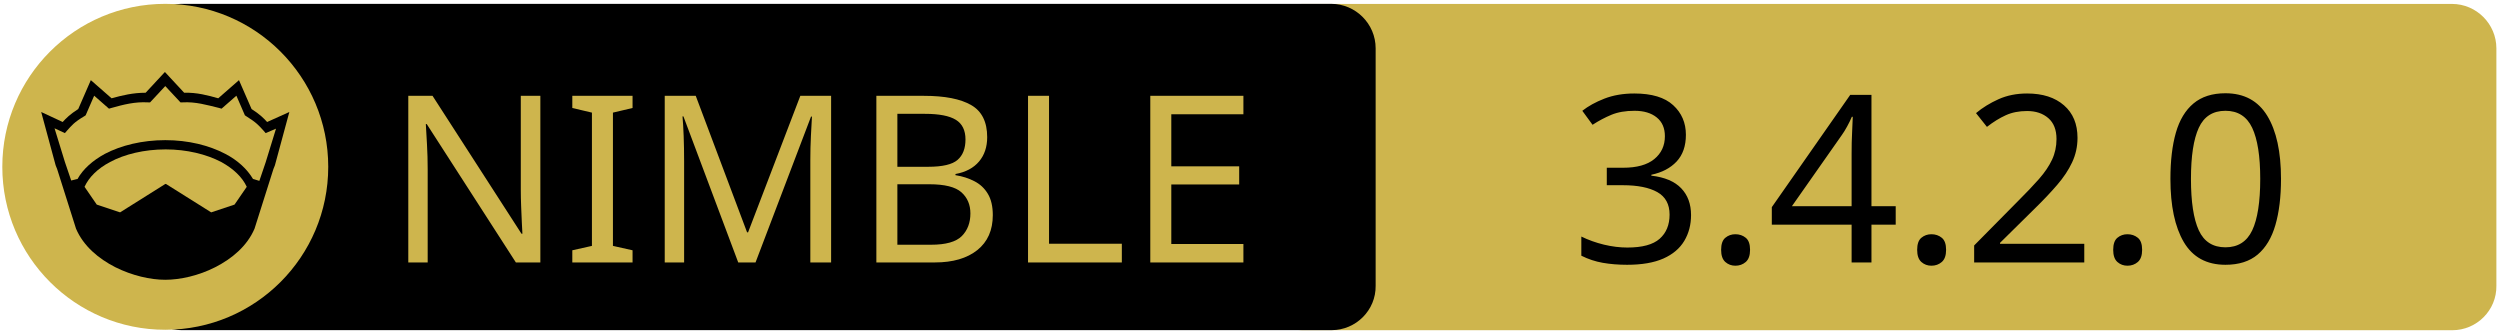
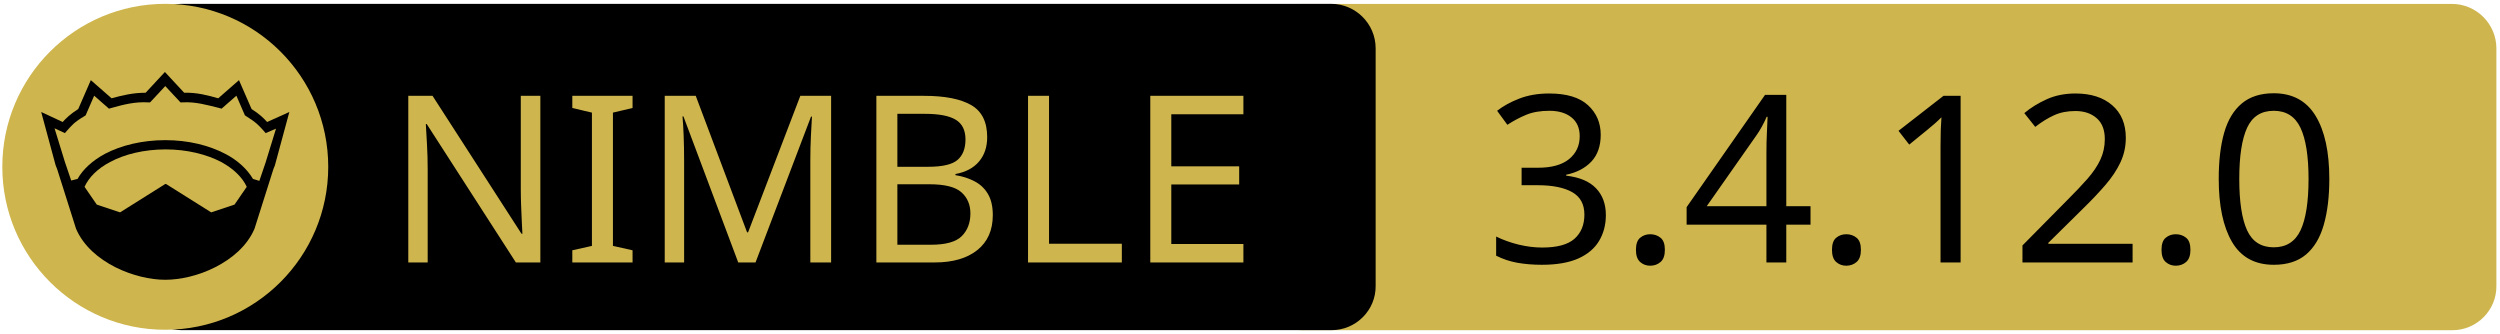
<svg xmlns="http://www.w3.org/2000/svg" xmlns:xlink="http://www.w3.org/1999/xlink" width="675" height="90" xml:space="preserve" version="1.1">
  <a xlink:href="https://github.com/dinau/sdl3_nim">
    <g>
      <path fill="#CEB54D" id="svg_15" d="m662.123,89.159l-310.5,0c-6.6,0 -12,-5.4 -12,-12l0,-64.1c0,-6.6 5.4,-12 12,-12l310.4,0c6.6,0 12,5.4 12,12l0,64.1c0.1,6.6 -5.3,12 -11.9,12z" />
      <path id="svg_1" d="m359.524,89.139l-310.5,0c-6.6,0 -12,-5.4 -12,-12l0,-64.1c0,-6.6 5.4,-12 12,-12l310.4,0c6.6,0 12,5.4 12,12l0,64.1c0.1,6.6 -5.3,12 -11.9,12z" />
      <rect id="svg_2" fill="none" height="45.9" width="315.3" class="st0" y="24.539" x="60.224" />
      <circle id="svg_4" fill="#CEB54D" r="44" cy="45.039" cx="44.624" class="st1" />
      <g id="XMLID_4_">
        <path id="svg_5" d="m78.124,30.239l-3.9,14.4l-0.4,1l-5.1,16.1c0,0 0,0 0,0c-2,4.7 -6.1,8.1 -10.6,10.4c-4.5,2.3 -9.5,3.4 -13.5,3.4c-4,0 -8.9,-1.1 -13.5,-3.4c-4.5,-2.3 -8.6,-5.7 -10.6,-10.4c0,0 0,0 0,0l-5.1,-16.1l-0.4,-1l-3.9,-14.4l5.8,2.7c0.9,-1 2,-2.1 4.2,-3.5l3.4,-7.8l5.6,4.9c2.9,-0.8 5.8,-1.5 9.2,-1.5l5.2,-5.6l5.2,5.6c3.4,-0.1 6.4,0.7 9.2,1.5l5.6,-4.9l3.4,7.8c2.2,1.4 3.3,2.5 4.2,3.5l6,-2.7z" />
        <g id="XMLID_6_">
          <g id="svg_6">
            <path id="svg_7" fill="#CEB54D" d="m66.624,50.439l-3.3,4.8l-6.3,2.1l-12.1,-7.6c-0.1,-0.1 -0.3,-0.1 -0.4,0l-12.1,7.6l-6.3,-2.1l-3.3,-4.8c1.2,-2.6 3.5,-4.9 6.9,-6.7c3.9,-2.1 9.2,-3.4 15,-3.4c5.7,0 11,1.3 15,3.4c3.3,1.8 5.7,4.1 6.9,6.7z" class="st1" />
          </g>
          <g id="svg_8" />
        </g>
        <g id="XMLID_5_">
          <g id="svg_9">
            <path id="svg_10" fill="#CEB54D" d="m74.524,34.739l-2.8,9.1l-1.7,5l-1.6,-0.5c0,0 -0.1,0 -0.1,0c-1.6,-2.7 -4.2,-5.1 -7.5,-6.8c-4.4,-2.3 -10,-3.7 -16.2,-3.7c-6.2,0 -11.9,1.4 -16.3,3.7c-3.3,1.8 -5.9,4.1 -7.4,6.8c0,0 -0.1,0 -0.1,0l-1.6,0.4l-1.7,-5l-2.8,-9.1l2.8,1.3l0.6,-0.7c1.2,-1.3 1.8,-2.2 4.7,-3.9l0.3,-0.2l2.3,-5.3l4,3.5l0.7,-0.2c3.2,-0.9 6.3,-1.7 9.8,-1.5l0.6,0l4.1,-4.4l4.1,4.4l0.6,0c3.5,-0.2 6.5,0.7 9.8,1.5l0.7,0.2l4,-3.5l2.3,5.3l0.3,0.2c2.9,1.8 3.5,2.6 4.7,3.9l0.6,0.7l2.8,-1.2z" class="st1" />
          </g>
          <g id="svg_11" />
        </g>
      </g>
      <text x="-442" y="-350.021" id="svg_16" font-size="63px" font-family="'PT Sans Caption', 'Tahoma', 'Helvetica Neue Medium', 'PT Sans', sans-serif" fill="#CEB54D" class="st1 st2 st3" transform="matrix(1 0 0 1 546.13 420.879)">NIMBLE</text>
-       <text x="-122.0" y="-350.012" id="svg_17" font-size="63.012px" font-family="'PT Sans Caption', 'Tahoma', 'Helvetica Neue Medium', 'PT Sans', sans-serif" fill="#000000" class="st1 st2 st3" transform="matrix(1 0 0 1 546.13 420.879)">3.4.2.0</text>
+       <text x="-145.0" y="-350.012" id="svg_17" font-size="63.012px" font-family="'PT Sans Caption', 'Tahoma', 'Helvetica Neue Medium', 'PT Sans', sans-serif" fill="#000000" class="st1 st2 st3" transform="matrix(1 0 0 1 546.13 420.879)">3.4.12.0</text>
    </g>
  </a>
</svg>
